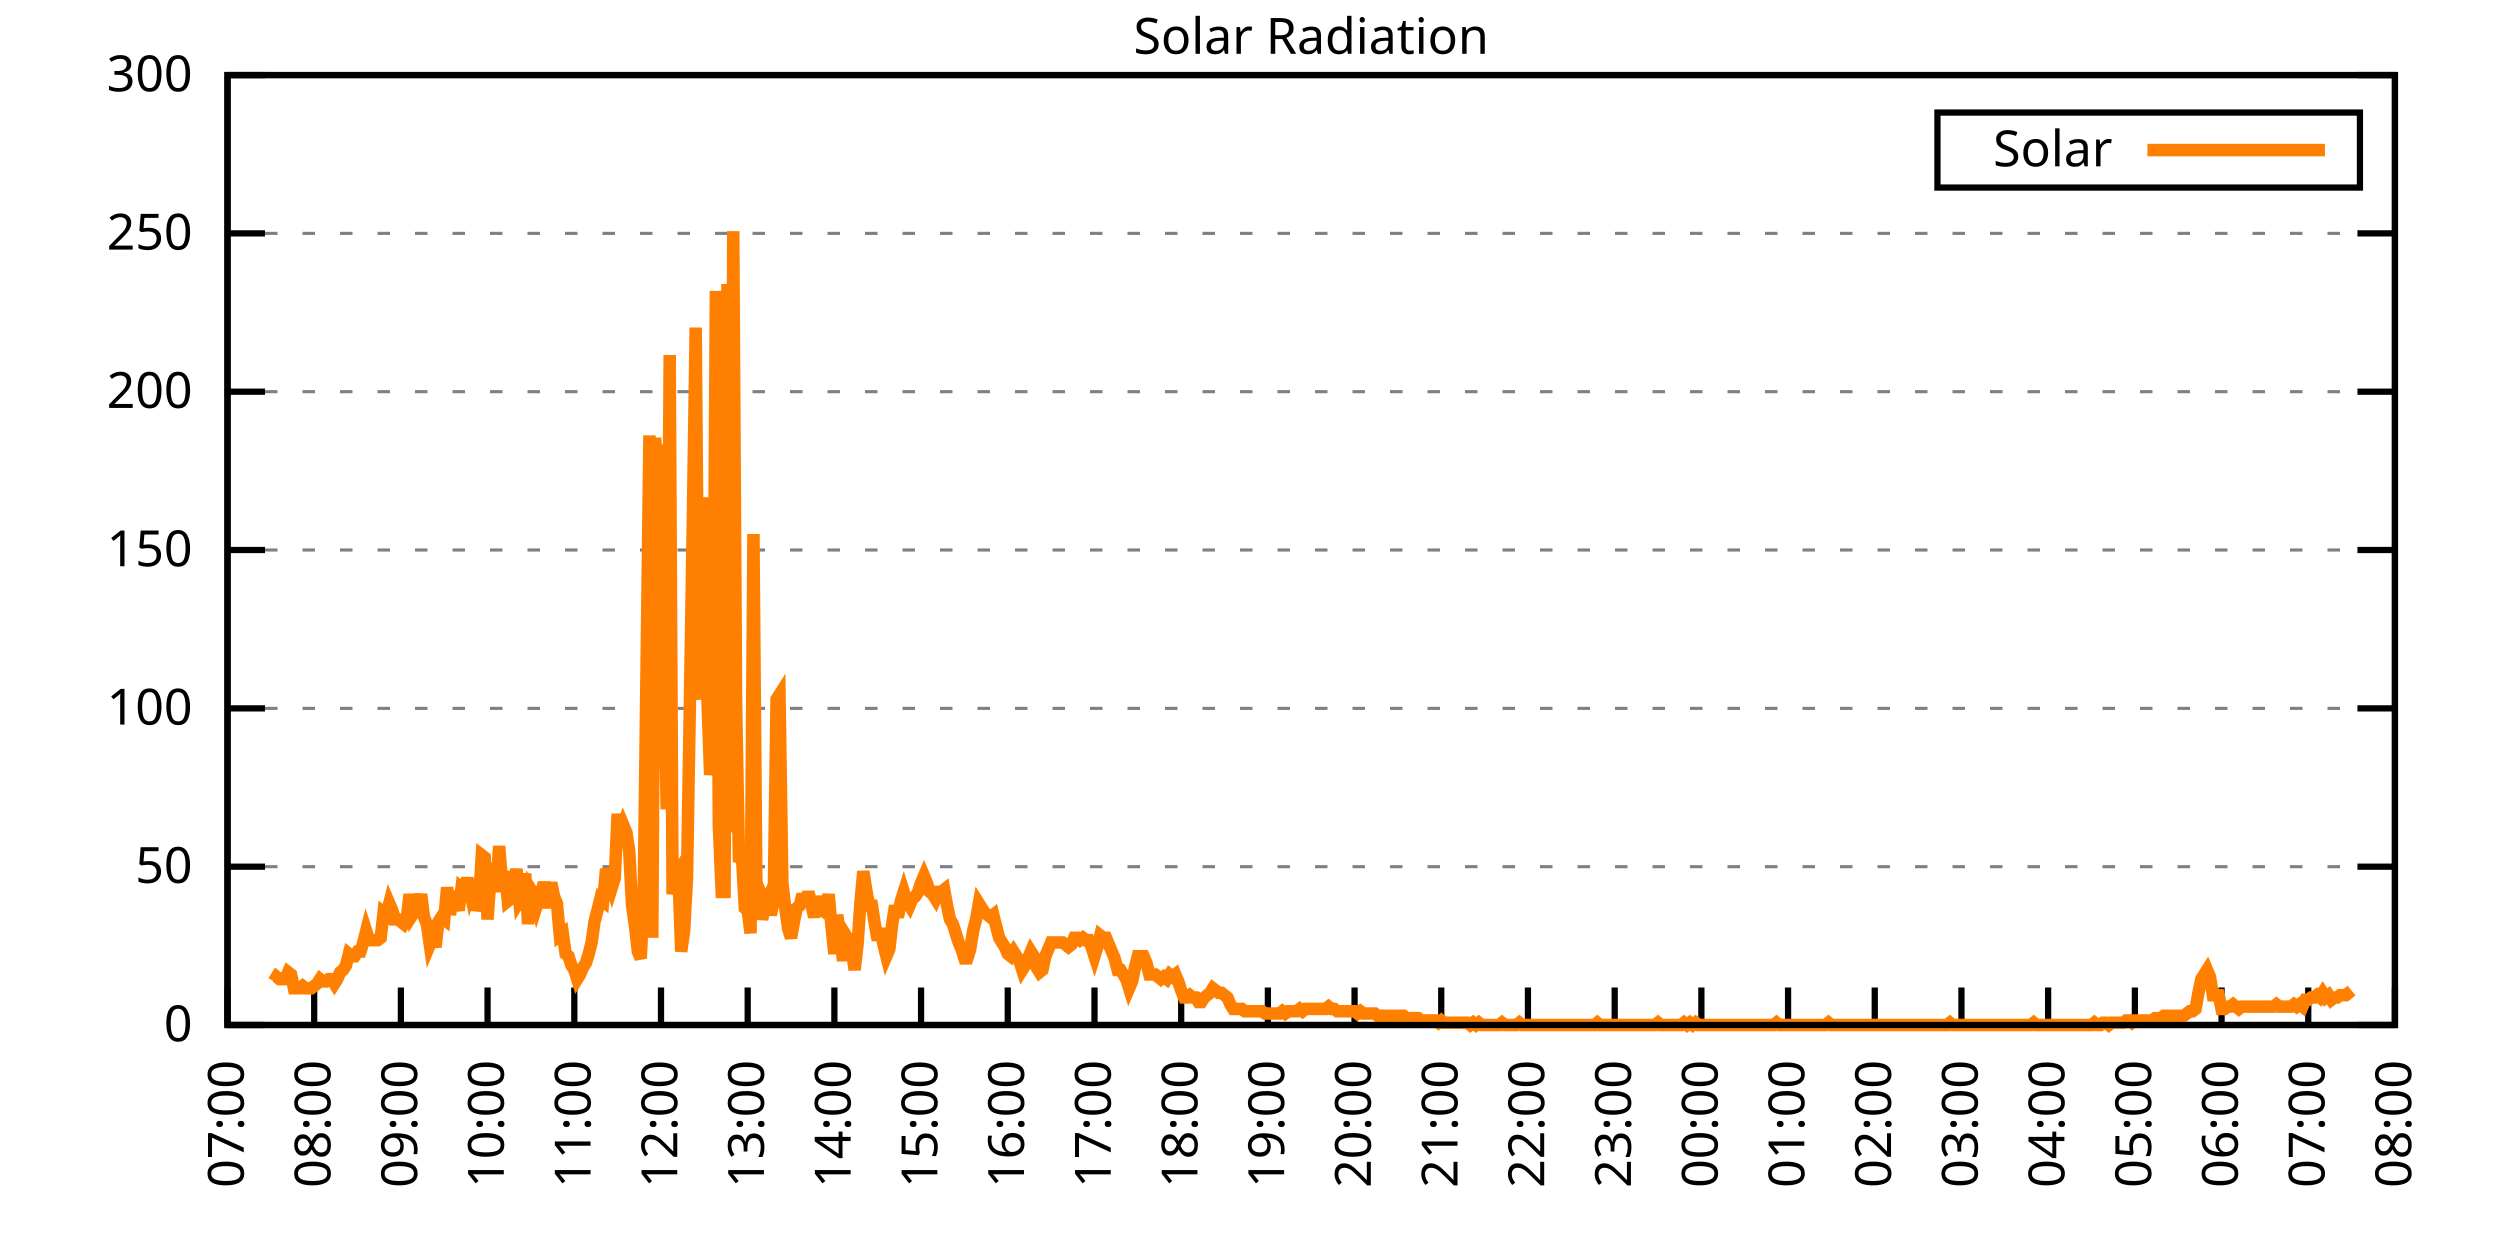
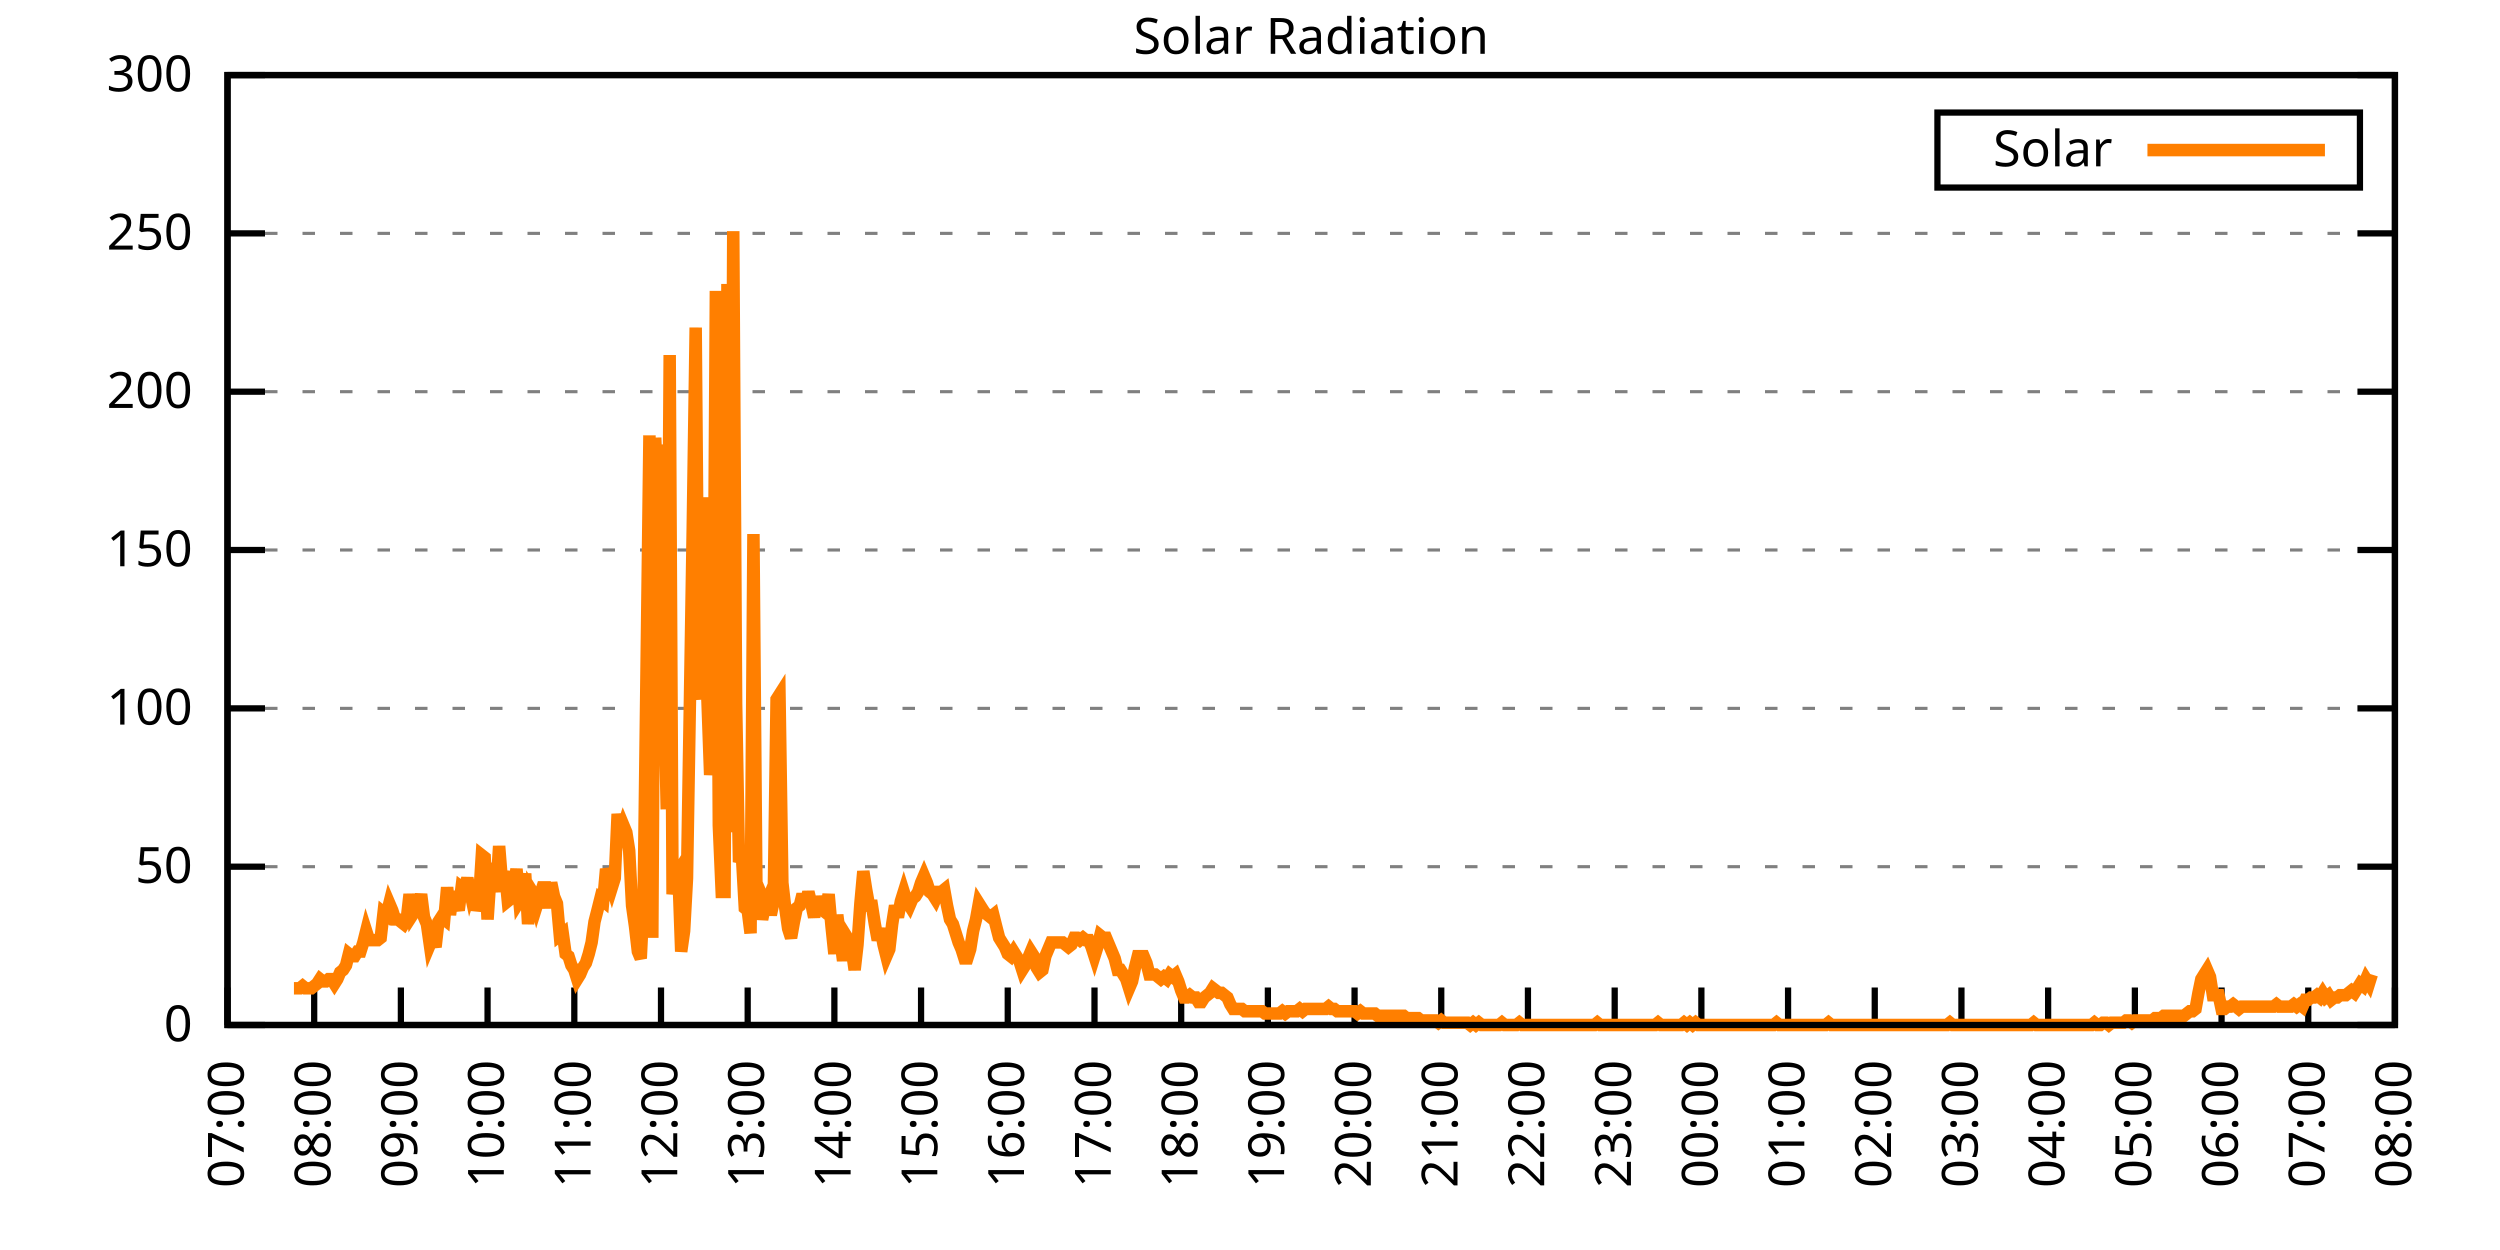
<svg xmlns="http://www.w3.org/2000/svg" xmlns:xlink="http://www.w3.org/1999/xlink" width="400" height="200" viewBox="0 0 400 200">
  <g id="gnuplot_canvas">
    <rect x="0" y="0" width="400" height="200" fill="none" />
    <defs>
      <circle id="gpDot" r="0.5" stroke-width="0.5" stroke="currentColor" />
      <path id="gpPt0" stroke-width="0.333" stroke="currentColor" d="M-1,0 h2 M0,-1 v2" />
      <path id="gpPt1" stroke-width="0.333" stroke="currentColor" d="M-1,-1 L1,1 M1,-1 L-1,1" />
      <path id="gpPt2" stroke-width="0.333" stroke="currentColor" d="M-1,0 L1,0 M0,-1 L0,1 M-1,-1 L1,1 M-1,1 L1,-1" />
      <rect id="gpPt3" stroke-width="0.333" stroke="currentColor" x="-1" y="-1" width="2" height="2" />
      <rect id="gpPt4" stroke-width="0.333" stroke="currentColor" fill="currentColor" x="-1" y="-1" width="2" height="2" />
      <circle id="gpPt5" stroke-width="0.333" stroke="currentColor" cx="0" cy="0" r="1" />
      <use xlink:href="#gpPt5" id="gpPt6" fill="currentColor" stroke="none" />
      <path id="gpPt7" stroke-width="0.333" stroke="currentColor" d="M0,-1.33 L-1.33,0.67 L1.33,0.67 z" />
      <use xlink:href="#gpPt7" id="gpPt8" fill="currentColor" stroke="none" />
      <use xlink:href="#gpPt7" id="gpPt9" stroke="currentColor" transform="rotate(180)" />
      <use xlink:href="#gpPt9" id="gpPt10" fill="currentColor" stroke="none" />
      <use xlink:href="#gpPt3" id="gpPt11" stroke="currentColor" transform="rotate(45)" />
      <use xlink:href="#gpPt11" id="gpPt12" fill="currentColor" stroke="none" />
      <path id="gpPt13" stroke-width="0.333" stroke="currentColor" d="M0,1.330 L1.265,0.411 L0.782,-1.067 L-0.782,-1.076 L-1.265,0.411 z" />
      <use xlink:href="#gpPt13" id="gpPt14" fill="currentColor" stroke="none" />
      <filter id="textbox" filterUnits="objectBoundingBox" x="0" y="0" height="1" width="1">
        <feFlood flood-color="white" flood-opacity="1" result="bgnd" />
        <feComposite in="SourceGraphic" in2="bgnd" operator="atop" />
      </filter>
      <filter id="greybox" filterUnits="objectBoundingBox" x="0" y="0" height="1" width="1">
        <feFlood flood-color="lightgrey" flood-opacity="1" result="grey" />
        <feComposite in="SourceGraphic" in2="grey" operator="atop" />
      </filter>
    </defs>
    <g fill="none" color="white" stroke="currentColor" stroke-width="1.00" stroke-linecap="butt" stroke-linejoin="miter">
</g>
    <g fill="none" color="black" stroke="currentColor" stroke-width="1.00" stroke-linecap="butt" stroke-linejoin="miter">
      <g stroke="none" shape-rendering="crispEdges">
        <polygon fill="rgb(255, 255, 255)" points="36.40,164.00 383.18,164.00 383.18,12.02 36.40,12.02 " />
      </g>
    </g>
    <g fill="none" color="black" stroke="currentColor" stroke-width="1.00" stroke-linecap="butt" stroke-linejoin="miter">
</g>
    <g fill="none" color="black" stroke="black" stroke-width="0.50" stroke-linecap="butt" stroke-linejoin="miter">
</g>
    <g fill="none" color="gray" stroke="currentColor" stroke-width="0.50" stroke-linecap="butt" stroke-linejoin="miter">
      <path stroke="gray" stroke-dasharray="2,4" class="gridline" d="M36.40,164.00 L383.19,164.00  " />
    </g>
    <g fill="none" color="gray" stroke="gray" stroke-width="1.00" stroke-linecap="butt" stroke-linejoin="miter">
</g>
    <g fill="none" color="black" stroke="currentColor" stroke-width="1.00" stroke-linecap="butt" stroke-linejoin="miter">
      <path stroke="black" d="M36.40,164.00 L42.40,164.00 M383.19,164.00 L377.19,164.00  " />
      <g transform="translate(30.80,166.60)" stroke="none" fill="black" font-family="Sans" font-size="8.00" text-anchor="end">
        <text>
          <tspan font-family="Sans"> 0</tspan>
        </text>
      </g>
    </g>
    <g fill="none" color="black" stroke="currentColor" stroke-width="1.00" stroke-linecap="butt" stroke-linejoin="miter">
</g>
    <g fill="none" color="black" stroke="black" stroke-width="0.50" stroke-linecap="butt" stroke-linejoin="miter">
</g>
    <g fill="none" color="gray" stroke="currentColor" stroke-width="0.50" stroke-linecap="butt" stroke-linejoin="miter">
      <path stroke="gray" stroke-dasharray="2,4" class="gridline" d="M36.40,138.67 L383.19,138.67  " />
    </g>
    <g fill="none" color="gray" stroke="gray" stroke-width="1.00" stroke-linecap="butt" stroke-linejoin="miter">
</g>
    <g fill="none" color="black" stroke="currentColor" stroke-width="1.00" stroke-linecap="butt" stroke-linejoin="miter">
      <path stroke="black" d="M36.40,138.67 L42.40,138.67 M383.19,138.67 L377.19,138.67  " />
      <g transform="translate(30.80,141.27)" stroke="none" fill="black" font-family="Sans" font-size="8.00" text-anchor="end">
        <text>
          <tspan font-family="Sans"> 50</tspan>
        </text>
      </g>
    </g>
    <g fill="none" color="black" stroke="currentColor" stroke-width="1.00" stroke-linecap="butt" stroke-linejoin="miter">
</g>
    <g fill="none" color="black" stroke="black" stroke-width="0.50" stroke-linecap="butt" stroke-linejoin="miter">
</g>
    <g fill="none" color="gray" stroke="currentColor" stroke-width="0.50" stroke-linecap="butt" stroke-linejoin="miter">
      <path stroke="gray" stroke-dasharray="2,4" class="gridline" d="M36.40,113.34 L383.19,113.34  " />
    </g>
    <g fill="none" color="gray" stroke="gray" stroke-width="1.00" stroke-linecap="butt" stroke-linejoin="miter">
</g>
    <g fill="none" color="black" stroke="currentColor" stroke-width="1.00" stroke-linecap="butt" stroke-linejoin="miter">
      <path stroke="black" d="M36.40,113.34 L42.40,113.34 M383.19,113.34 L377.19,113.34  " />
      <g transform="translate(30.80,115.94)" stroke="none" fill="black" font-family="Sans" font-size="8.00" text-anchor="end">
        <text>
          <tspan font-family="Sans"> 100</tspan>
        </text>
      </g>
    </g>
    <g fill="none" color="black" stroke="currentColor" stroke-width="1.00" stroke-linecap="butt" stroke-linejoin="miter">
</g>
    <g fill="none" color="black" stroke="black" stroke-width="0.50" stroke-linecap="butt" stroke-linejoin="miter">
</g>
    <g fill="none" color="gray" stroke="currentColor" stroke-width="0.50" stroke-linecap="butt" stroke-linejoin="miter">
      <path stroke="gray" stroke-dasharray="2,4" class="gridline" d="M36.40,88.00 L383.19,88.00  " />
    </g>
    <g fill="none" color="gray" stroke="gray" stroke-width="1.00" stroke-linecap="butt" stroke-linejoin="miter">
</g>
    <g fill="none" color="black" stroke="currentColor" stroke-width="1.00" stroke-linecap="butt" stroke-linejoin="miter">
      <path stroke="black" d="M36.40,88.00 L42.40,88.00 M383.19,88.00 L377.19,88.00  " />
      <g transform="translate(30.80,90.60)" stroke="none" fill="black" font-family="Sans" font-size="8.00" text-anchor="end">
        <text>
          <tspan font-family="Sans"> 150</tspan>
        </text>
      </g>
    </g>
    <g fill="none" color="black" stroke="currentColor" stroke-width="1.00" stroke-linecap="butt" stroke-linejoin="miter">
</g>
    <g fill="none" color="black" stroke="black" stroke-width="0.50" stroke-linecap="butt" stroke-linejoin="miter">
</g>
    <g fill="none" color="gray" stroke="currentColor" stroke-width="0.50" stroke-linecap="butt" stroke-linejoin="miter">
      <path stroke="gray" stroke-dasharray="2,4" class="gridline" d="M36.40,62.67 L383.19,62.67  " />
    </g>
    <g fill="none" color="gray" stroke="gray" stroke-width="1.00" stroke-linecap="butt" stroke-linejoin="miter">
</g>
    <g fill="none" color="black" stroke="currentColor" stroke-width="1.00" stroke-linecap="butt" stroke-linejoin="miter">
      <path stroke="black" d="M36.40,62.67 L42.40,62.67 M383.19,62.67 L377.19,62.67  " />
      <g transform="translate(30.80,65.27)" stroke="none" fill="black" font-family="Sans" font-size="8.00" text-anchor="end">
        <text>
          <tspan font-family="Sans"> 200</tspan>
        </text>
      </g>
    </g>
    <g fill="none" color="black" stroke="currentColor" stroke-width="1.00" stroke-linecap="butt" stroke-linejoin="miter">
</g>
    <g fill="none" color="black" stroke="black" stroke-width="0.50" stroke-linecap="butt" stroke-linejoin="miter">
</g>
    <g fill="none" color="gray" stroke="currentColor" stroke-width="0.50" stroke-linecap="butt" stroke-linejoin="miter">
      <path stroke="gray" stroke-dasharray="2,4" class="gridline" d="M36.40,37.34 L383.19,37.34  " />
    </g>
    <g fill="none" color="gray" stroke="gray" stroke-width="1.00" stroke-linecap="butt" stroke-linejoin="miter">
</g>
    <g fill="none" color="black" stroke="currentColor" stroke-width="1.00" stroke-linecap="butt" stroke-linejoin="miter">
      <path stroke="black" d="M36.40,37.34 L42.40,37.34 M383.19,37.34 L377.19,37.34  " />
      <g transform="translate(30.80,39.94)" stroke="none" fill="black" font-family="Sans" font-size="8.00" text-anchor="end">
        <text>
          <tspan font-family="Sans"> 250</tspan>
        </text>
      </g>
    </g>
    <g fill="none" color="black" stroke="currentColor" stroke-width="1.00" stroke-linecap="butt" stroke-linejoin="miter">
</g>
    <g fill="none" color="black" stroke="black" stroke-width="0.50" stroke-linecap="butt" stroke-linejoin="miter">
</g>
    <g fill="none" color="gray" stroke="currentColor" stroke-width="0.50" stroke-linecap="butt" stroke-linejoin="miter">
      <path stroke="gray" stroke-dasharray="2,4" class="gridline" d="M36.40,12.01 L383.19,12.01  " />
    </g>
    <g fill="none" color="gray" stroke="gray" stroke-width="1.00" stroke-linecap="butt" stroke-linejoin="miter">
</g>
    <g fill="none" color="black" stroke="currentColor" stroke-width="1.00" stroke-linecap="butt" stroke-linejoin="miter">
      <path stroke="black" d="M36.40,12.01 L42.40,12.01 M383.19,12.01 L377.19,12.01  " />
      <g transform="translate(30.80,14.61)" stroke="none" fill="black" font-family="Sans" font-size="8.00" text-anchor="end">
        <text>
          <tspan font-family="Sans"> 300</tspan>
        </text>
      </g>
    </g>
    <g fill="none" color="black" stroke="currentColor" stroke-width="1.00" stroke-linecap="butt" stroke-linejoin="miter">
      <path stroke="black" d="M36.40,164.00 L36.40,158.00  " />
      <g transform="translate(39.00,169.60) rotate(270.00)" stroke="none" fill="black" font-family="Sans" font-size="8.00" text-anchor="end">
        <text>
          <tspan font-family="Sans">07:00</tspan>
        </text>
      </g>
    </g>
    <g fill="none" color="black" stroke="currentColor" stroke-width="1.00" stroke-linecap="butt" stroke-linejoin="miter">
      <path stroke="black" d="M50.27,164.00 L50.27,158.00  " />
      <g transform="translate(52.87,169.60) rotate(270.00)" stroke="none" fill="black" font-family="Sans" font-size="8.00" text-anchor="end">
        <text>
          <tspan font-family="Sans">08:00</tspan>
        </text>
      </g>
    </g>
    <g fill="none" color="black" stroke="currentColor" stroke-width="1.00" stroke-linecap="butt" stroke-linejoin="miter">
      <path stroke="black" d="M64.14,164.00 L64.14,158.00  " />
      <g transform="translate(66.74,169.60) rotate(270.00)" stroke="none" fill="black" font-family="Sans" font-size="8.00" text-anchor="end">
        <text>
          <tspan font-family="Sans">09:00</tspan>
        </text>
      </g>
    </g>
    <g fill="none" color="black" stroke="currentColor" stroke-width="1.00" stroke-linecap="butt" stroke-linejoin="miter">
      <path stroke="black" d="M78.01,164.00 L78.01,158.00  " />
      <g transform="translate(80.61,169.60) rotate(270.00)" stroke="none" fill="black" font-family="Sans" font-size="8.00" text-anchor="end">
        <text>
          <tspan font-family="Sans">10:00</tspan>
        </text>
      </g>
    </g>
    <g fill="none" color="black" stroke="currentColor" stroke-width="1.00" stroke-linecap="butt" stroke-linejoin="miter">
      <path stroke="black" d="M91.89,164.00 L91.89,158.00  " />
      <g transform="translate(94.49,169.60) rotate(270.00)" stroke="none" fill="black" font-family="Sans" font-size="8.00" text-anchor="end">
        <text>
          <tspan font-family="Sans">11:00</tspan>
        </text>
      </g>
    </g>
    <g fill="none" color="black" stroke="currentColor" stroke-width="1.00" stroke-linecap="butt" stroke-linejoin="miter">
      <path stroke="black" d="M105.76,164.00 L105.76,158.00  " />
      <g transform="translate(108.36,169.60) rotate(270.00)" stroke="none" fill="black" font-family="Sans" font-size="8.00" text-anchor="end">
        <text>
          <tspan font-family="Sans">12:00</tspan>
        </text>
      </g>
    </g>
    <g fill="none" color="black" stroke="currentColor" stroke-width="1.00" stroke-linecap="butt" stroke-linejoin="miter">
      <path stroke="black" d="M119.63,164.00 L119.63,158.00  " />
      <g transform="translate(122.23,169.60) rotate(270.00)" stroke="none" fill="black" font-family="Sans" font-size="8.00" text-anchor="end">
        <text>
          <tspan font-family="Sans">13:00</tspan>
        </text>
      </g>
    </g>
    <g fill="none" color="black" stroke="currentColor" stroke-width="1.00" stroke-linecap="butt" stroke-linejoin="miter">
      <path stroke="black" d="M133.50,164.00 L133.50,158.00  " />
      <g transform="translate(136.10,169.60) rotate(270.00)" stroke="none" fill="black" font-family="Sans" font-size="8.00" text-anchor="end">
        <text>
          <tspan font-family="Sans">14:00</tspan>
        </text>
      </g>
    </g>
    <g fill="none" color="black" stroke="currentColor" stroke-width="1.00" stroke-linecap="butt" stroke-linejoin="miter">
      <path stroke="black" d="M147.37,164.00 L147.37,158.00  " />
      <g transform="translate(149.97,169.60) rotate(270.00)" stroke="none" fill="black" font-family="Sans" font-size="8.00" text-anchor="end">
        <text>
          <tspan font-family="Sans">15:00</tspan>
        </text>
      </g>
    </g>
    <g fill="none" color="black" stroke="currentColor" stroke-width="1.00" stroke-linecap="butt" stroke-linejoin="miter">
      <path stroke="black" d="M161.24,164.00 L161.24,158.00  " />
      <g transform="translate(163.84,169.60) rotate(270.00)" stroke="none" fill="black" font-family="Sans" font-size="8.00" text-anchor="end">
        <text>
          <tspan font-family="Sans">16:00</tspan>
        </text>
      </g>
    </g>
    <g fill="none" color="black" stroke="currentColor" stroke-width="1.00" stroke-linecap="butt" stroke-linejoin="miter">
      <path stroke="black" d="M175.12,164.00 L175.12,158.00  " />
      <g transform="translate(177.72,169.60) rotate(270.00)" stroke="none" fill="black" font-family="Sans" font-size="8.00" text-anchor="end">
        <text>
          <tspan font-family="Sans">17:00</tspan>
        </text>
      </g>
    </g>
    <g fill="none" color="black" stroke="currentColor" stroke-width="1.00" stroke-linecap="butt" stroke-linejoin="miter">
      <path stroke="black" d="M188.99,164.00 L188.99,158.00  " />
      <g transform="translate(191.59,169.60) rotate(270.00)" stroke="none" fill="black" font-family="Sans" font-size="8.00" text-anchor="end">
        <text>
          <tspan font-family="Sans">18:00</tspan>
        </text>
      </g>
    </g>
    <g fill="none" color="black" stroke="currentColor" stroke-width="1.00" stroke-linecap="butt" stroke-linejoin="miter">
      <path stroke="black" d="M202.86,164.00 L202.86,158.00  " />
      <g transform="translate(205.46,169.60) rotate(270.00)" stroke="none" fill="black" font-family="Sans" font-size="8.00" text-anchor="end">
        <text>
          <tspan font-family="Sans">19:00</tspan>
        </text>
      </g>
    </g>
    <g fill="none" color="black" stroke="currentColor" stroke-width="1.00" stroke-linecap="butt" stroke-linejoin="miter">
      <path stroke="black" d="M216.73,164.00 L216.73,158.00  " />
      <g transform="translate(219.33,169.60) rotate(270.00)" stroke="none" fill="black" font-family="Sans" font-size="8.00" text-anchor="end">
        <text>
          <tspan font-family="Sans">20:00</tspan>
        </text>
      </g>
    </g>
    <g fill="none" color="black" stroke="currentColor" stroke-width="1.00" stroke-linecap="butt" stroke-linejoin="miter">
      <path stroke="black" d="M230.60,164.00 L230.60,158.00  " />
      <g transform="translate(233.20,169.60) rotate(270.00)" stroke="none" fill="black" font-family="Sans" font-size="8.00" text-anchor="end">
        <text>
          <tspan font-family="Sans">21:00</tspan>
        </text>
      </g>
    </g>
    <g fill="none" color="black" stroke="currentColor" stroke-width="1.00" stroke-linecap="butt" stroke-linejoin="miter">
      <path stroke="black" d="M244.47,164.00 L244.47,158.00  " />
      <g transform="translate(247.07,169.60) rotate(270.00)" stroke="none" fill="black" font-family="Sans" font-size="8.00" text-anchor="end">
        <text>
          <tspan font-family="Sans">22:00</tspan>
        </text>
      </g>
    </g>
    <g fill="none" color="black" stroke="currentColor" stroke-width="1.00" stroke-linecap="butt" stroke-linejoin="miter">
      <path stroke="black" d="M258.35,164.00 L258.35,158.00  " />
      <g transform="translate(260.95,169.60) rotate(270.00)" stroke="none" fill="black" font-family="Sans" font-size="8.00" text-anchor="end">
        <text>
          <tspan font-family="Sans">23:00</tspan>
        </text>
      </g>
    </g>
    <g fill="none" color="black" stroke="currentColor" stroke-width="1.00" stroke-linecap="butt" stroke-linejoin="miter">
      <path stroke="black" d="M272.22,164.00 L272.22,158.00  " />
      <g transform="translate(274.82,169.60) rotate(270.00)" stroke="none" fill="black" font-family="Sans" font-size="8.00" text-anchor="end">
        <text>
          <tspan font-family="Sans">00:00</tspan>
        </text>
      </g>
    </g>
    <g fill="none" color="black" stroke="currentColor" stroke-width="1.00" stroke-linecap="butt" stroke-linejoin="miter">
      <path stroke="black" d="M286.09,164.00 L286.09,158.00  " />
      <g transform="translate(288.69,169.60) rotate(270.00)" stroke="none" fill="black" font-family="Sans" font-size="8.00" text-anchor="end">
        <text>
          <tspan font-family="Sans">01:00</tspan>
        </text>
      </g>
    </g>
    <g fill="none" color="black" stroke="currentColor" stroke-width="1.00" stroke-linecap="butt" stroke-linejoin="miter">
      <path stroke="black" d="M299.96,164.00 L299.96,158.00  " />
      <g transform="translate(302.56,169.60) rotate(270.00)" stroke="none" fill="black" font-family="Sans" font-size="8.00" text-anchor="end">
        <text>
          <tspan font-family="Sans">02:00</tspan>
        </text>
      </g>
    </g>
    <g fill="none" color="black" stroke="currentColor" stroke-width="1.00" stroke-linecap="butt" stroke-linejoin="miter">
      <path stroke="black" d="M313.83,164.00 L313.83,158.00  " />
      <g transform="translate(316.43,169.60) rotate(270.00)" stroke="none" fill="black" font-family="Sans" font-size="8.00" text-anchor="end">
        <text>
          <tspan font-family="Sans">03:00</tspan>
        </text>
      </g>
    </g>
    <g fill="none" color="black" stroke="currentColor" stroke-width="1.00" stroke-linecap="butt" stroke-linejoin="miter">
      <path stroke="black" d="M327.70,164.00 L327.70,158.00  " />
      <g transform="translate(330.30,169.60) rotate(270.00)" stroke="none" fill="black" font-family="Sans" font-size="8.00" text-anchor="end">
        <text>
          <tspan font-family="Sans">04:00</tspan>
        </text>
      </g>
    </g>
    <g fill="none" color="black" stroke="currentColor" stroke-width="1.00" stroke-linecap="butt" stroke-linejoin="miter">
      <path stroke="black" d="M341.58,164.00 L341.58,158.00  " />
      <g transform="translate(344.18,169.60) rotate(270.00)" stroke="none" fill="black" font-family="Sans" font-size="8.00" text-anchor="end">
        <text>
          <tspan font-family="Sans">05:00</tspan>
        </text>
      </g>
    </g>
    <g fill="none" color="black" stroke="currentColor" stroke-width="1.00" stroke-linecap="butt" stroke-linejoin="miter">
      <path stroke="black" d="M355.45,164.00 L355.45,158.00  " />
      <g transform="translate(358.05,169.60) rotate(270.00)" stroke="none" fill="black" font-family="Sans" font-size="8.00" text-anchor="end">
        <text>
          <tspan font-family="Sans">06:00</tspan>
        </text>
      </g>
    </g>
    <g fill="none" color="black" stroke="currentColor" stroke-width="1.00" stroke-linecap="butt" stroke-linejoin="miter">
      <path stroke="black" d="M369.32,164.00 L369.32,158.00  " />
      <g transform="translate(371.92,169.60) rotate(270.00)" stroke="none" fill="black" font-family="Sans" font-size="8.00" text-anchor="end">
        <text>
          <tspan font-family="Sans">07:00</tspan>
        </text>
      </g>
    </g>
    <g fill="none" color="black" stroke="currentColor" stroke-width="1.00" stroke-linecap="butt" stroke-linejoin="miter">
      <path stroke="black" d="M383.19,164.00 L383.19,158.00  " />
      <g transform="translate(385.79,169.60) rotate(270.00)" stroke="none" fill="black" font-family="Sans" font-size="8.00" text-anchor="end">
        <text>
          <tspan font-family="Sans">08:00</tspan>
        </text>
      </g>
    </g>
    <g fill="none" color="black" stroke="currentColor" stroke-width="1.00" stroke-linecap="butt" stroke-linejoin="miter">
</g>
    <g fill="none" color="black" stroke="currentColor" stroke-width="1.00" stroke-linecap="butt" stroke-linejoin="miter">
      <path stroke="black" d="M36.40,12.01 L36.40,164.00 L383.19,164.00 L383.19,12.01 L36.40,12.01 Z  " />
    </g>
    <g fill="none" color="black" stroke="currentColor" stroke-width="1.00" stroke-linecap="butt" stroke-linejoin="miter">
</g>
    <g fill="none" color="black" stroke="currentColor" stroke-width="1.00" stroke-linecap="butt" stroke-linejoin="miter">
      <path stroke="black" d="M309.99,30.01 L309.99,18.01 L377.59,18.01 L377.59,30.01 L309.99,30.01 Z  " />
    </g>
    <g id="Solar_Radiation_plot_1">
      <g fill="none" color="white" stroke="black" stroke-width="2.00" stroke-linecap="butt" stroke-linejoin="miter">
</g>
      <g fill="none" color="black" stroke="currentColor" stroke-width="2.00" stroke-linecap="butt" stroke-linejoin="miter">
        <g transform="translate(337.99,26.61)" stroke="none" fill="black" font-family="Sans" font-size="8.00" text-anchor="end">
          <text>
            <tspan font-family="Sans">Solar</tspan>
          </text>
        </g>
      </g>
      <g fill="none" color="black" stroke="currentColor" stroke-width="2.00" stroke-linecap="butt" stroke-linejoin="miter">
-         <path stroke="rgb(255, 127,   0)" d="M343.59,24.01 L371.99,24.01 M43.80,157.03 L44.26,156.29 L44.72,156.66 L45.19,156.66 L45.65,156.66 L46.11,155.56   L46.57,155.92 L47.03,158.13 L47.50,158.13 L47.96,158.13 L48.42,157.76 L48.88,158.13 L49.35,158.13 L49.81,158.13   L50.27,157.76 L50.73,157.39 L51.20,156.66 L51.66,157.03 L52.12,157.03 L52.58,156.66 L53.05,156.66 L53.51,157.39   L53.97,156.66 L54.43,155.56 L54.90,155.19 L55.36,154.46 L55.82,152.62 L56.28,152.99 L56.75,152.99 L57.21,152.25   L57.67,152.25 L58.13,150.79 L58.59,148.95 L59.06,150.42 L59.52,150.42 L59.98,150.42 L60.44,150.42 L60.91,150.05   L61.37,146.01 L61.83,146.38 L62.29,144.55 L62.76,145.65 L63.22,147.11 L63.68,147.11 L64.14,147.48 L64.61,147.85   L65.07,147.11 L65.53,143.08 L65.99,146.38 L66.46,145.65 L66.92,145.28 L67.38,143.08 L67.84,146.75 L68.30,147.85   L68.77,151.15 L69.23,150.05 L69.69,151.52 L70.15,147.48 L70.62,146.75 L71.08,147.11 L71.54,141.98 L72.00,146.38   L72.47,142.71 L72.93,144.18 L73.39,145.65 L73.85,141.98 L74.32,142.34 L74.78,140.51 L75.24,142.71 L75.70,141.24   L76.17,145.65 L76.63,144.18 L77.09,136.84 L77.55,137.20 L78.01,147.11 L78.48,140.14 L78.94,139.41 L79.40,142.71   L79.86,135.37 L80.33,141.24 L80.79,139.41 L81.25,144.18 L81.71,143.81 L82.18,142.34 L82.64,139.04 L83.10,144.18   L83.56,143.44 L84.03,139.77 L84.49,147.85 L84.95,142.34 L85.41,143.08 L85.88,144.91 L86.34,143.44 L86.80,141.98   L87.26,141.98 L87.72,145.28 L88.19,141.24 L88.65,143.44 L89.11,144.55 L89.57,149.68 L90.04,149.32 L90.50,152.62   L90.96,152.99 L91.42,154.46 L91.89,155.19 L92.35,156.66 L92.81,155.92 L93.27,154.82 L93.74,154.09 L94.20,152.62   L94.66,150.79 L95.12,147.48 L95.59,145.65 L96.05,143.81 L96.51,144.18 L96.97,139.04 L97.44,140.51 L97.90,141.98   L98.36,140.51 L98.82,130.23 L99.28,133.53 L99.75,132.06 L100.21,133.17 L100.67,136.10 L101.13,144.91 L101.60,148.22   L102.06,152.25 L102.52,153.35 L102.98,143.81 L103.45,106.74 L103.91,69.66 L104.37,150.05 L104.83,70.03 L105.30,81.78   L105.76,71.13 L106.22,107.84 L106.68,129.49 L107.15,56.81 L107.61,143.08 L108.07,140.14 L108.53,139.41 L108.99,152.25   L109.46,148.95 L109.92,140.51 L110.38,112.61 L110.84,84.34 L111.31,52.41 L111.77,108.57 L112.23,111.88 L112.69,79.57   L113.16,111.14 L113.62,123.99 L114.08,119.22 L114.54,46.54 L115.01,132.06 L115.47,142.71 L115.93,142.71 L116.39,45.43   L116.86,133.17 L117.32,36.99 L117.78,112.61 L118.24,137.94 L118.70,136.84 L119.17,145.28 L119.63,145.65 L120.09,149.32   L120.55,85.45 L121.02,141.24 L121.48,142.34 L121.94,147.11 L122.40,144.91 L122.87,143.81 L123.33,146.38 L123.79,144.18   L124.25,111.88 L124.72,111.14 L125.18,141.24 L125.64,145.28 L126.10,148.58 L126.57,150.05 L127.03,147.48 L127.49,145.28   L127.95,144.91 L128.41,143.08 L128.88,144.91 L129.34,142.71 L129.80,144.55 L130.26,146.75 L130.73,143.44 L131.19,145.65   L131.65,145.65 L132.11,146.01 L132.58,143.08 L133.04,148.22 L133.50,152.62 L133.96,146.38 L134.43,150.05 L134.89,153.72   L135.35,149.68 L135.81,150.42 L136.28,151.89 L136.74,155.19 L137.20,151.15 L137.66,144.55 L138.13,139.41 L138.59,142.34   L139.05,144.91 L139.51,144.91 L139.97,147.85 L140.44,150.42 L140.90,148.58 L141.36,151.15 L141.82,152.99 L142.29,151.89   L142.75,147.85 L143.21,144.91 L143.67,146.75 L144.14,144.18 L144.60,142.71 L145.06,144.18 L145.52,144.91 L145.99,143.81   L146.45,143.44 L146.91,142.71 L147.37,141.24 L147.84,140.14 L148.30,141.24 L148.76,142.71 L149.22,143.08 L149.68,143.81   L150.15,142.71 L150.61,142.71 L151.07,142.34 L151.53,144.91 L152.00,147.11 L152.46,147.85 L152.92,149.32 L153.38,150.79   L153.85,151.89 L154.31,153.35 L154.77,153.35 L155.23,151.89 L155.70,148.95 L156.16,147.11 L156.62,144.55 L157.08,145.28   L157.55,146.01 L158.01,146.38 L158.47,146.75 L158.93,146.38 L159.39,148.22 L159.86,150.05 L160.32,150.79 L160.78,151.52   L161.24,152.62 L161.71,152.99 L162.17,152.25 L162.63,152.99 L163.09,153.72 L163.56,155.19 L164.02,154.46 L164.48,153.35   L164.94,152.25 L165.41,152.99 L165.87,154.82 L166.33,155.56 L166.79,155.19 L167.26,152.99 L167.72,151.89 L168.18,150.79   L168.64,150.79 L169.10,150.79 L169.57,150.79 L170.03,150.79 L170.49,151.15 L170.95,151.52 L171.42,151.15 L171.88,150.05   L172.34,150.05 L172.80,150.42 L173.27,150.05 L173.73,150.42 L174.19,150.42 L174.65,151.52 L175.12,152.99 L175.58,151.52   L176.04,149.68 L176.50,150.05 L176.97,150.05 L177.43,151.15 L177.89,152.25 L178.35,153.35 L178.82,155.19 L179.28,155.19   L179.74,155.92 L180.20,156.66 L180.66,158.13 L181.13,157.03 L181.59,154.82 L182.05,152.99 L182.51,152.99 L182.98,152.99   L183.44,154.09 L183.90,155.92 L184.36,155.92 L184.83,155.92 L185.29,156.29 L185.75,156.66 L186.21,156.29 L186.68,156.66   L187.14,155.92 L187.60,156.29 L188.06,155.92 L188.53,157.03 L188.99,158.49 L189.45,159.60 L189.91,159.60 L190.37,159.23   L190.84,159.60 L191.30,159.60 L191.76,160.33 L192.22,160.33 L192.69,159.60 L193.15,159.23 L193.61,158.86 L194.07,158.13   L194.54,158.49 L195.00,158.86 L195.46,158.86 L195.92,159.23 L196.39,159.60 L196.85,160.70 L197.31,161.43 L197.77,161.43   L198.24,161.43 L198.70,161.43 L199.16,161.80 L199.62,161.80 L200.08,161.80 L200.55,161.80 L201.01,161.80 L201.47,161.80   L201.93,161.80 L202.40,162.16 L202.86,162.16 L203.32,162.16 L203.78,162.16 L204.25,162.16 L204.71,162.16 L205.17,161.80   L205.63,162.16 L206.10,161.80 L206.56,161.80 L207.02,161.80 L207.48,161.80 L207.95,161.43 L208.41,161.80 L208.87,161.43   L209.33,161.43 L209.80,161.43 L210.26,161.43 L210.72,161.43 L211.18,161.43 L211.64,161.43 L212.11,161.43 L212.57,161.06   L213.03,161.43 L213.49,161.43 L213.96,161.80 L214.42,161.80 L214.88,161.80 L215.34,161.80 L215.81,161.80 L216.27,161.80   L216.73,161.80 L217.19,162.16 L217.66,161.80 L218.12,162.16 L218.58,162.16 L219.04,162.16 L219.51,162.16 L219.97,162.16   L220.43,162.53 L220.89,162.53 L221.35,162.53 L221.82,162.53 L222.28,162.53 L222.74,162.53 L223.20,162.53 L223.67,162.53   L224.13,162.53 L224.59,162.53 L225.05,162.90 L225.52,162.90 L225.98,162.90 L226.44,162.90 L226.90,162.90 L227.37,163.27   L227.83,163.27 L228.29,163.27 L228.75,163.27 L229.22,163.27 L229.68,163.27 L230.14,163.63 L230.60,163.27 L231.06,163.63   L231.53,163.63 L231.99,163.63 L232.45,163.63 L232.91,163.63 L233.38,163.63 L233.84,163.63 L234.30,163.63 L234.76,163.63   L235.23,164.00 L235.69,163.63 L236.15,164.00 L236.61,163.63 L237.08,164.00 L237.54,164.00 L238.00,164.00 L238.46,164.00   L239.39,164.00 L239.85,164.00 L240.31,163.63 L240.77,164.00 L241.24,164.00 L241.70,164.00 L242.16,164.00 L242.62,164.00   L243.09,163.63 L243.55,164.00 L244.01,164.00 L244.47,164.00 L244.94,164.00 L245.40,164.00 L245.86,164.00 L246.09,164.00   L246.79,164.00 L247.25,164.00 L247.71,164.00 L248.17,164.00 L248.64,164.00 L249.10,164.00 L249.56,164.00 L250.02,164.00   L250.49,164.00 L250.95,164.00 L251.41,164.00 L251.87,164.00 L252.33,164.00 L252.80,164.00 L253.26,164.00 L253.72,164.00   L254.18,164.00 L254.65,164.00 L255.11,164.00 L255.57,163.63 L256.03,164.00 L256.50,164.00 L256.96,164.00 L257.42,164.00   L257.88,164.00 L258.35,164.00 L258.81,164.00 L259.27,164.00 L259.73,164.00 L260.20,164.00 L260.66,164.00 L261.12,164.00   L261.58,164.00 L262.04,164.00 L262.51,164.00 L262.97,164.00 L263.43,164.00 L263.89,164.00 L264.36,164.00 L264.82,164.00   L265.28,163.63 L265.74,164.00 L266.21,164.00 L266.67,164.00 L267.13,164.00 L267.59,164.00 L268.06,164.00 L268.52,164.00   L268.98,164.00 L269.44,163.63 L269.91,164.00 L270.37,163.63 L270.83,164.00 L271.29,163.63 L271.75,164.00 L272.22,164.00   L272.68,164.00 L273.14,164.00 L273.60,164.00 L274.07,164.00 L274.53,164.00 L274.99,164.00 L275.45,164.00 L275.92,164.00   L276.38,164.00 L276.84,164.00 L277.30,164.00 L277.77,164.00 L278.23,164.00 L278.69,164.00 L279.15,164.00 L279.62,164.00   L280.08,164.00 L280.54,164.00 L281.00,164.00 L281.46,164.00 L281.93,164.00 L282.39,164.00 L282.85,164.00 L283.31,164.00   L283.78,164.00 L284.24,163.63 L284.70,164.00 L285.16,164.00 L285.63,164.00 L286.09,164.00 L286.55,164.00 L287.01,164.00   L287.48,164.00 L287.94,164.00 L288.40,164.00 L288.86,164.00 L289.33,164.00 L289.79,164.00 L290.25,164.00 L290.71,164.00   L291.18,164.00 L291.64,164.00 L292.10,164.00 L292.56,163.63 L293.02,164.00 L293.49,164.00 L293.95,164.00 L294.41,164.00   L294.87,164.00 L295.34,164.00 L295.80,164.00 L296.26,164.00 L296.72,164.00 L297.19,164.00 L297.65,164.00 L298.11,164.00   L298.57,164.00 L299.04,164.00 L299.50,164.00 L299.96,164.00 L300.42,164.00 L300.89,164.00 L301.35,164.00 L301.81,164.00   L302.27,164.00 L302.73,164.00 L303.20,164.00 L303.66,164.00 L304.12,164.00 L304.58,164.00 L305.05,164.00 L305.51,164.00   L305.97,164.00 L306.43,164.00 L306.90,164.00 L307.36,164.00 L307.82,164.00 L308.28,164.00 L308.75,164.00 L309.21,164.00   L309.67,164.00 L310.13,164.00 L310.60,164.00 L311.06,164.00 L311.52,164.00 L311.98,163.63 L312.44,164.00 L312.91,164.00   L313.37,164.00 L313.83,164.00 L314.29,164.00 L314.76,164.00 L315.22,164.00 L315.68,164.00 L316.14,164.00 L316.61,164.00   L317.07,164.00 L317.53,164.00 L317.99,164.00 L318.46,164.00 L318.92,164.00 L319.38,164.00 L319.84,164.00 L320.31,164.00   L320.77,164.00 L321.23,164.00 L321.69,164.00 L322.15,164.00 L322.62,164.00 L323.08,164.00 L323.54,164.00 L324.00,164.00   L324.47,164.00 L324.93,164.00 L325.39,163.63 L325.85,164.00 L326.32,164.00 L326.78,164.00 L327.24,164.00 L327.70,164.00   L328.17,164.00 L328.63,164.00 L329.09,164.00 L329.55,164.00 L330.02,164.00 L330.48,164.00 L330.94,164.00 L331.40,164.00   L331.87,164.00 L332.33,164.00 L332.79,164.00 L333.25,164.00 L333.71,164.00 L334.18,164.00 L334.64,164.00 L335.10,163.63   L335.56,164.00 L336.03,164.00 L336.49,163.63 L336.95,163.63 L337.41,164.00 L337.88,163.63 L338.34,163.63 L338.80,163.63   L339.26,163.63 L339.73,163.63 L340.19,163.27 L340.65,163.27 L341.11,163.63 L341.58,163.27 L342.04,163.27 L342.50,163.27   L342.96,163.27 L343.42,163.27 L343.89,163.27 L344.35,163.27 L344.81,162.90 L345.27,162.90 L345.74,162.90 L346.20,162.53   L346.66,162.53 L347.12,162.53 L347.59,162.53 L348.05,162.53 L348.51,162.53 L348.97,162.53 L349.44,162.53 L349.90,162.16   L350.36,161.80 L350.82,161.80 L351.29,161.43 L351.75,158.86 L352.21,156.66 L352.67,155.92 L353.13,155.19 L353.60,156.29   L354.06,159.23 L354.52,159.23 L354.98,159.23 L355.45,161.43 L355.91,161.43 L356.37,161.06 L356.83,161.06 L357.30,160.70   L357.76,161.06 L358.22,161.43 L358.68,161.06 L359.15,161.06 L359.61,161.06 L360.07,161.06 L360.53,161.06 L361.00,161.06   L361.46,161.06 L361.92,161.06 L362.38,161.06 L362.84,161.06 L363.31,161.06 L363.77,161.06 L364.23,160.70 L364.69,161.06   L365.16,161.06 L365.62,161.06 L366.08,161.06 L366.54,161.06 L367.01,160.70 L367.47,161.06 L367.93,160.70 L368.39,161.06   L368.86,159.96 L369.32,159.96 L369.78,159.60 L370.24,159.60 L370.71,159.23 L371.17,159.60 L371.63,158.86 L372.09,159.60   L372.56,159.23 L373.02,159.96 L373.48,159.60 L373.94,159.60 L374.40,159.23 L374.87,159.23 L375.33,159.23 L375.79,158.86   L376.25,158.49  " />
+         <path stroke="rgb(255, 127,   0)" d="M343.59,24.01 L371.99,24.01 M47.03,158.13 L47.50,158.13 L47.96,158.13 L48.42,157.76 L48.88,158.13 L49.35,158.13   L49.81,158.13 L50.27,157.76 L50.73,157.39 L51.20,156.66 L51.66,157.03 L52.12,157.03 L52.58,156.66 L53.05,156.66   L53.51,157.39 L53.97,156.66 L54.43,155.56 L54.90,155.19 L55.36,154.46 L55.82,152.62 L56.28,152.99 L56.75,152.99   L57.21,152.25 L57.67,152.25 L58.13,150.79 L58.59,148.95 L59.06,150.42 L59.52,150.42 L59.98,150.42 L60.44,150.42   L60.91,150.05 L61.37,146.01 L61.83,146.38 L62.29,144.55 L62.76,145.65 L63.22,147.11 L63.68,147.11 L64.14,147.48   L64.61,147.85 L65.07,147.11 L65.53,143.08 L65.99,146.38 L66.46,145.65 L66.92,145.28 L67.38,143.08 L67.84,146.75   L68.30,147.85 L68.77,151.15 L69.23,150.05 L69.69,151.52 L70.15,147.48 L70.62,146.75 L71.08,147.11 L71.54,141.98   L72.00,146.38 L72.47,142.71 L72.93,144.18 L73.39,145.65 L73.85,141.98 L74.32,142.34 L74.78,140.51 L75.24,142.71   L75.70,141.24 L76.17,145.65 L76.63,144.18 L77.09,136.84 L77.55,137.20 L78.01,147.11 L78.48,140.14 L78.94,139.41   L79.40,142.71 L79.86,135.37 L80.33,141.24 L80.79,139.41 L81.25,144.18 L81.71,143.81 L82.18,142.34 L82.64,139.04   L83.10,144.18 L83.56,143.44 L84.03,139.77 L84.49,147.85 L84.95,142.34 L85.41,143.08 L85.88,144.91 L86.34,143.44   L86.80,141.98 L87.26,141.98 L87.72,145.28 L88.19,141.24 L88.65,143.44 L89.11,144.55 L89.57,149.68 L90.04,149.32   L90.50,152.62 L90.96,152.99 L91.42,154.46 L91.89,155.19 L92.35,156.66 L92.81,155.92 L93.27,154.82 L93.74,154.09   L94.20,152.62 L94.66,150.79 L95.12,147.48 L95.59,145.65 L96.05,143.81 L96.51,144.18 L96.97,139.04 L97.44,140.51   L97.90,141.98 L98.36,140.51 L98.82,130.23 L99.28,133.53 L99.75,132.06 L100.21,133.17 L100.67,136.10 L101.13,144.91   L101.60,148.22 L102.06,152.25 L102.52,153.35 L102.98,143.81 L103.45,106.74 L103.91,69.66 L104.37,150.05 L104.83,70.03   L105.30,81.78 L105.76,71.13 L106.22,107.84 L106.68,129.49 L107.15,56.81 L107.61,143.08 L108.07,140.14 L108.53,139.41   L108.99,152.25 L109.46,148.95 L109.92,140.51 L110.38,112.61 L110.84,84.34 L111.31,52.41 L111.77,108.57 L112.23,111.88   L112.69,79.57 L113.16,111.14 L113.62,123.99 L114.08,119.22 L114.54,46.54 L115.01,132.06 L115.47,142.71 L115.93,142.71   L116.39,45.43 L116.86,133.17 L117.32,36.99 L117.78,112.61 L118.24,137.94 L118.70,136.84 L119.17,145.28 L119.63,145.65   L120.09,149.32 L120.55,85.45 L121.02,141.24 L121.48,142.34 L121.94,147.11 L122.40,144.91 L122.87,143.81 L123.33,146.38   L123.79,144.18 L124.25,111.88 L124.72,111.14 L125.18,141.24 L125.64,145.28 L126.10,148.58 L126.57,150.05 L127.03,147.48   L127.49,145.28 L127.95,144.91 L128.41,143.08 L128.88,144.91 L129.34,142.71 L129.80,144.55 L130.26,146.75 L130.73,143.44   L131.19,145.65 L131.65,145.65 L132.11,146.01 L132.58,143.08 L133.04,148.22 L133.50,152.62 L133.96,146.38 L134.43,150.05   L134.89,153.72 L135.35,149.68 L135.81,150.42 L136.28,151.89 L136.74,155.19 L137.20,151.15 L137.66,144.55 L138.13,139.41   L138.59,142.34 L139.05,144.91 L139.51,144.91 L139.97,147.85 L140.44,150.42 L140.90,148.58 L141.36,151.15 L141.82,152.99   L142.29,151.89 L142.75,147.85 L143.21,144.91 L143.67,146.75 L144.14,144.18 L144.60,142.71 L145.06,144.18 L145.52,144.91   L145.99,143.81 L146.45,143.44 L146.91,142.71 L147.37,141.24 L147.84,140.14 L148.30,141.24 L148.76,142.71 L149.22,143.08   L149.68,143.81 L150.15,142.71 L150.61,142.71 L151.07,142.34 L151.53,144.91 L152.00,147.11 L152.46,147.85 L152.92,149.32   L153.38,150.79 L153.85,151.89 L154.31,153.35 L154.77,153.35 L155.23,151.89 L155.70,148.95 L156.16,147.11 L156.62,144.55   L157.08,145.28 L157.55,146.01 L158.01,146.38 L158.47,146.75 L158.93,146.38 L159.39,148.22 L159.86,150.05 L160.32,150.79   L160.78,151.52 L161.24,152.62 L161.71,152.99 L162.17,152.25 L162.63,152.99 L163.09,153.72 L163.56,155.19 L164.02,154.46   L164.48,153.35 L164.94,152.25 L165.41,152.99 L165.87,154.82 L166.33,155.56 L166.79,155.19 L167.26,152.99 L167.72,151.89   L168.18,150.79 L168.64,150.79 L169.10,150.79 L169.57,150.79 L170.03,150.79 L170.49,151.15 L170.95,151.52 L171.42,151.15   L171.88,150.05 L172.34,150.05 L172.80,150.42 L173.27,150.05 L173.73,150.42 L174.19,150.42 L174.65,151.52 L175.12,152.99   L175.58,151.52 L176.04,149.68 L176.50,150.05 L176.97,150.05 L177.43,151.15 L177.89,152.25 L178.35,153.35 L178.82,155.19   L179.28,155.19 L179.74,155.92 L180.20,156.66 L180.66,158.13 L181.13,157.03 L181.59,154.82 L182.05,152.99 L182.51,152.99   L182.98,152.99 L183.44,154.09 L183.90,155.92 L184.36,155.92 L184.83,155.92 L185.29,156.29 L185.75,156.66 L186.21,156.29   L186.68,156.66 L187.14,155.92 L187.60,156.29 L188.06,155.92 L188.53,157.03 L188.99,158.49 L189.45,159.60 L189.91,159.60   L190.37,159.23 L190.84,159.60 L191.30,159.60 L191.76,160.33 L192.22,160.33 L192.69,159.60 L193.15,159.23 L193.61,158.86   L194.07,158.13 L194.54,158.49 L195.00,158.86 L195.46,158.86 L195.92,159.23 L196.39,159.60 L196.85,160.70 L197.31,161.43   L197.77,161.43 L198.24,161.43 L198.70,161.43 L199.16,161.80 L199.62,161.80 L200.08,161.80 L200.55,161.80 L201.01,161.80   L201.47,161.80 L201.93,161.80 L202.40,162.16 L202.86,162.16 L203.32,162.16 L203.78,162.16 L204.25,162.16 L204.71,162.16   L205.17,161.80 L205.63,162.16 L206.10,161.80 L206.56,161.80 L207.02,161.80 L207.48,161.80 L207.95,161.43 L208.41,161.80   L208.87,161.43 L209.33,161.43 L209.80,161.43 L210.26,161.43 L210.72,161.43 L211.18,161.43 L211.64,161.43 L212.11,161.43   L212.57,161.06 L213.03,161.43 L213.49,161.43 L213.96,161.80 L214.42,161.80 L214.88,161.80 L215.34,161.80 L215.81,161.80   L216.27,161.80 L216.73,161.80 L217.19,162.16 L217.66,161.80 L218.12,162.16 L218.58,162.16 L219.04,162.16 L219.51,162.16   L219.97,162.16 L220.43,162.53 L220.89,162.53 L221.35,162.53 L221.82,162.53 L222.28,162.53 L222.74,162.53 L223.20,162.53   L223.67,162.53 L224.13,162.53 L224.59,162.53 L225.05,162.90 L225.52,162.90 L225.98,162.90 L226.44,162.90 L226.90,162.90   L227.37,163.27 L227.83,163.27 L228.29,163.27 L228.75,163.27 L229.22,163.27 L229.68,163.27 L230.14,163.63 L230.60,163.27   L231.06,163.63 L231.53,163.63 L231.99,163.63 L232.45,163.63 L232.91,163.63 L233.38,163.63 L233.84,163.63 L234.30,163.63   L234.76,163.63 L235.23,164.00 L235.69,163.63 L236.15,164.00 L236.61,163.63 L237.08,164.00 L237.54,164.00 L238.00,164.00   L238.46,164.00 L239.39,164.00 L239.85,164.00 L240.31,163.63 L240.77,164.00 L241.24,164.00 L241.70,164.00 L242.16,164.00   L242.62,164.00 L243.09,163.63 L243.55,164.00 L244.01,164.00 L244.47,164.00 L244.94,164.00 L245.40,164.00 L245.86,164.00   L246.09,164.00 L246.79,164.00 L247.25,164.00 L247.71,164.00 L248.17,164.00 L248.64,164.00 L249.10,164.00 L249.56,164.00   L250.02,164.00 L250.49,164.00 L250.95,164.00 L251.41,164.00 L251.87,164.00 L252.33,164.00 L252.80,164.00 L253.26,164.00   L253.72,164.00 L254.18,164.00 L254.65,164.00 L255.11,164.00 L255.57,163.63 L256.03,164.00 L256.50,164.00 L256.96,164.00   L257.42,164.00 L257.88,164.00 L258.35,164.00 L258.81,164.00 L259.27,164.00 L259.73,164.00 L260.20,164.00 L260.66,164.00   L261.12,164.00 L261.58,164.00 L262.04,164.00 L262.51,164.00 L262.97,164.00 L263.43,164.00 L263.89,164.00 L264.36,164.00   L264.82,164.00 L265.28,163.63 L265.74,164.00 L266.21,164.00 L266.67,164.00 L267.13,164.00 L267.59,164.00 L268.06,164.00   L268.52,164.00 L268.98,164.00 L269.44,163.63 L269.91,164.00 L270.37,163.63 L270.83,164.00 L271.29,163.63 L271.75,164.00   L272.22,164.00 L272.68,164.00 L273.14,164.00 L273.60,164.00 L274.07,164.00 L274.53,164.00 L274.99,164.00 L275.45,164.00   L275.92,164.00 L276.38,164.00 L276.84,164.00 L277.30,164.00 L277.77,164.00 L278.23,164.00 L278.69,164.00 L279.15,164.00   L279.62,164.00 L280.08,164.00 L280.54,164.00 L281.00,164.00 L281.46,164.00 L281.93,164.00 L282.39,164.00 L282.85,164.00   L283.31,164.00 L283.78,164.00 L284.24,163.63 L284.70,164.00 L285.16,164.00 L285.63,164.00 L286.09,164.00 L286.55,164.00   L287.01,164.00 L287.48,164.00 L287.94,164.00 L288.40,164.00 L288.86,164.00 L289.33,164.00 L289.79,164.00 L290.25,164.00   L290.71,164.00 L291.18,164.00 L291.64,164.00 L292.10,164.00 L292.56,163.63 L293.02,164.00 L293.49,164.00 L293.95,164.00   L294.41,164.00 L294.87,164.00 L295.34,164.00 L295.80,164.00 L296.26,164.00 L296.72,164.00 L297.19,164.00 L297.65,164.00   L298.11,164.00 L298.57,164.00 L299.04,164.00 L299.50,164.00 L299.96,164.00 L300.42,164.00 L300.89,164.00 L301.35,164.00   L301.81,164.00 L302.27,164.00 L302.73,164.00 L303.20,164.00 L303.66,164.00 L304.12,164.00 L304.58,164.00 L305.05,164.00   L305.51,164.00 L305.97,164.00 L306.43,164.00 L306.90,164.00 L307.36,164.00 L307.82,164.00 L308.28,164.00 L308.75,164.00   L309.21,164.00 L309.67,164.00 L310.13,164.00 L310.60,164.00 L311.06,164.00 L311.52,164.00 L311.98,163.63 L312.44,164.00   L312.91,164.00 L313.37,164.00 L313.83,164.00 L314.29,164.00 L314.76,164.00 L315.22,164.00 L315.68,164.00 L316.14,164.00   L316.61,164.00 L317.07,164.00 L317.53,164.00 L317.99,164.00 L318.46,164.00 L318.92,164.00 L319.38,164.00 L319.84,164.00   L320.31,164.00 L320.77,164.00 L321.23,164.00 L321.69,164.00 L322.15,164.00 L322.62,164.00 L323.08,164.00 L323.54,164.00   L324.00,164.00 L324.47,164.00 L324.93,164.00 L325.39,163.63 L325.85,164.00 L326.32,164.00 L326.78,164.00 L327.24,164.00   L327.70,164.00 L328.17,164.00 L328.63,164.00 L329.09,164.00 L329.55,164.00 L330.02,164.00 L330.48,164.00 L330.94,164.00   L331.40,164.00 L331.87,164.00 L332.33,164.00 L332.79,164.00 L333.25,164.00 L333.71,164.00 L334.18,164.00 L334.64,164.00   L335.10,163.63 L335.56,164.00 L336.03,164.00 L336.49,163.63 L336.95,163.63 L337.41,164.00 L337.88,163.63 L338.34,163.63   L338.80,163.63 L339.26,163.63 L339.73,163.63 L340.19,163.27 L340.65,163.27 L341.11,163.63 L341.58,163.27 L342.04,163.27   L342.50,163.27 L342.96,163.27 L343.42,163.27 L343.89,163.27 L344.35,163.27 L344.81,162.90 L345.27,162.90 L345.74,162.90   L346.20,162.53 L346.66,162.53 L347.12,162.53 L347.59,162.53 L348.05,162.53 L348.51,162.53 L348.97,162.53 L349.44,162.53   L349.90,162.16 L350.36,161.80 L350.82,161.80 L351.29,161.43 L351.75,158.86 L352.21,156.66 L352.67,155.92 L353.13,155.19   L353.60,156.29 L354.06,159.23 L354.52,159.23 L354.98,159.23 L355.45,161.43 L355.91,161.43 L356.37,161.06 L356.83,161.06   L357.30,160.70 L357.76,161.06 L358.22,161.43 L358.68,161.06 L359.15,161.06 L359.61,161.06 L360.07,161.06 L360.53,161.06   L361.00,161.06 L361.46,161.06 L361.92,161.06 L362.38,161.06 L362.84,161.06 L363.31,161.06 L363.77,161.06 L364.23,160.70   L364.69,161.06 L365.16,161.06 L365.62,161.06 L366.08,161.06 L366.54,161.06 L367.01,160.70 L367.47,161.06 L367.93,160.70   L368.39,161.06 L368.86,159.96 L369.32,159.96 L369.78,159.60 L370.24,159.60 L370.71,159.23 L371.17,159.60 L371.63,158.86   L372.09,159.60 L372.56,159.23 L373.02,159.96 L373.48,159.60 L373.94,159.60 L374.40,159.23 L374.87,159.23 L375.33,159.23   L375.79,158.86 L376.25,158.49 L376.72,158.86 L377.18,158.13 L377.64,157.39 L378.10,157.76 L378.57,156.66 L379.03,157.39   L379.49,155.92  " />
      </g>
    </g>
    <g fill="none" color="black" stroke="currentColor" stroke-width="2.00" stroke-linecap="butt" stroke-linejoin="miter">
</g>
    <g fill="none" color="black" stroke="black" stroke-width="1.00" stroke-linecap="butt" stroke-linejoin="miter">
</g>
    <g fill="none" color="black" stroke="currentColor" stroke-width="1.00" stroke-linecap="butt" stroke-linejoin="miter">
      <path stroke="black" d="M36.40,12.01 L36.40,164.00 L383.19,164.00 L383.19,12.01 L36.40,12.01 Z  " />
      <g transform="translate(6.80,88.01) rotate(270.00)" stroke="none" fill="black" font-family="Sans" font-size="8.00" text-anchor="middle">
        <text />
      </g>
    </g>
    <g fill="none" color="black" stroke="currentColor" stroke-width="1.00" stroke-linecap="butt" stroke-linejoin="miter">
</g>
    <g fill="none" color="black" stroke="currentColor" stroke-width="1.00" stroke-linecap="butt" stroke-linejoin="miter">
      <g transform="translate(209.79,8.61)" stroke="none" fill="black" font-family="Sans" font-size="8.00" text-anchor="middle">
        <text>
          <tspan font-family="Sans">Solar Radiation</tspan>
        </text>
      </g>
    </g>
    <g fill="none" color="black" stroke="currentColor" stroke-width="1.00" stroke-linecap="butt" stroke-linejoin="miter">
</g>
  </g>
</svg>
